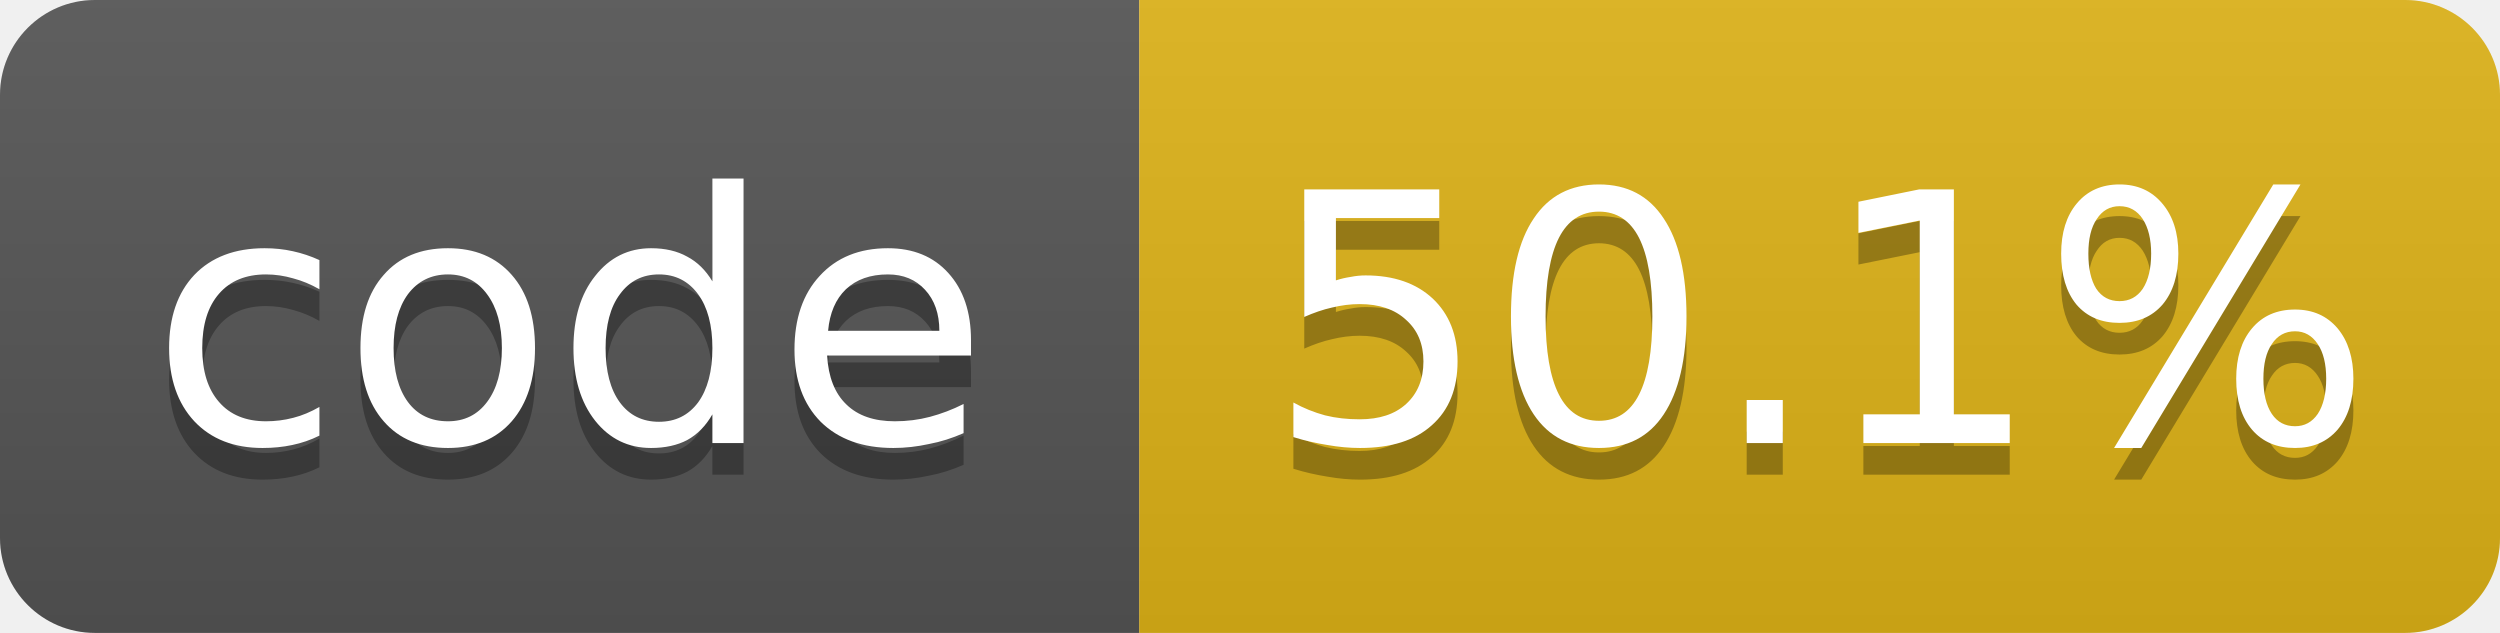
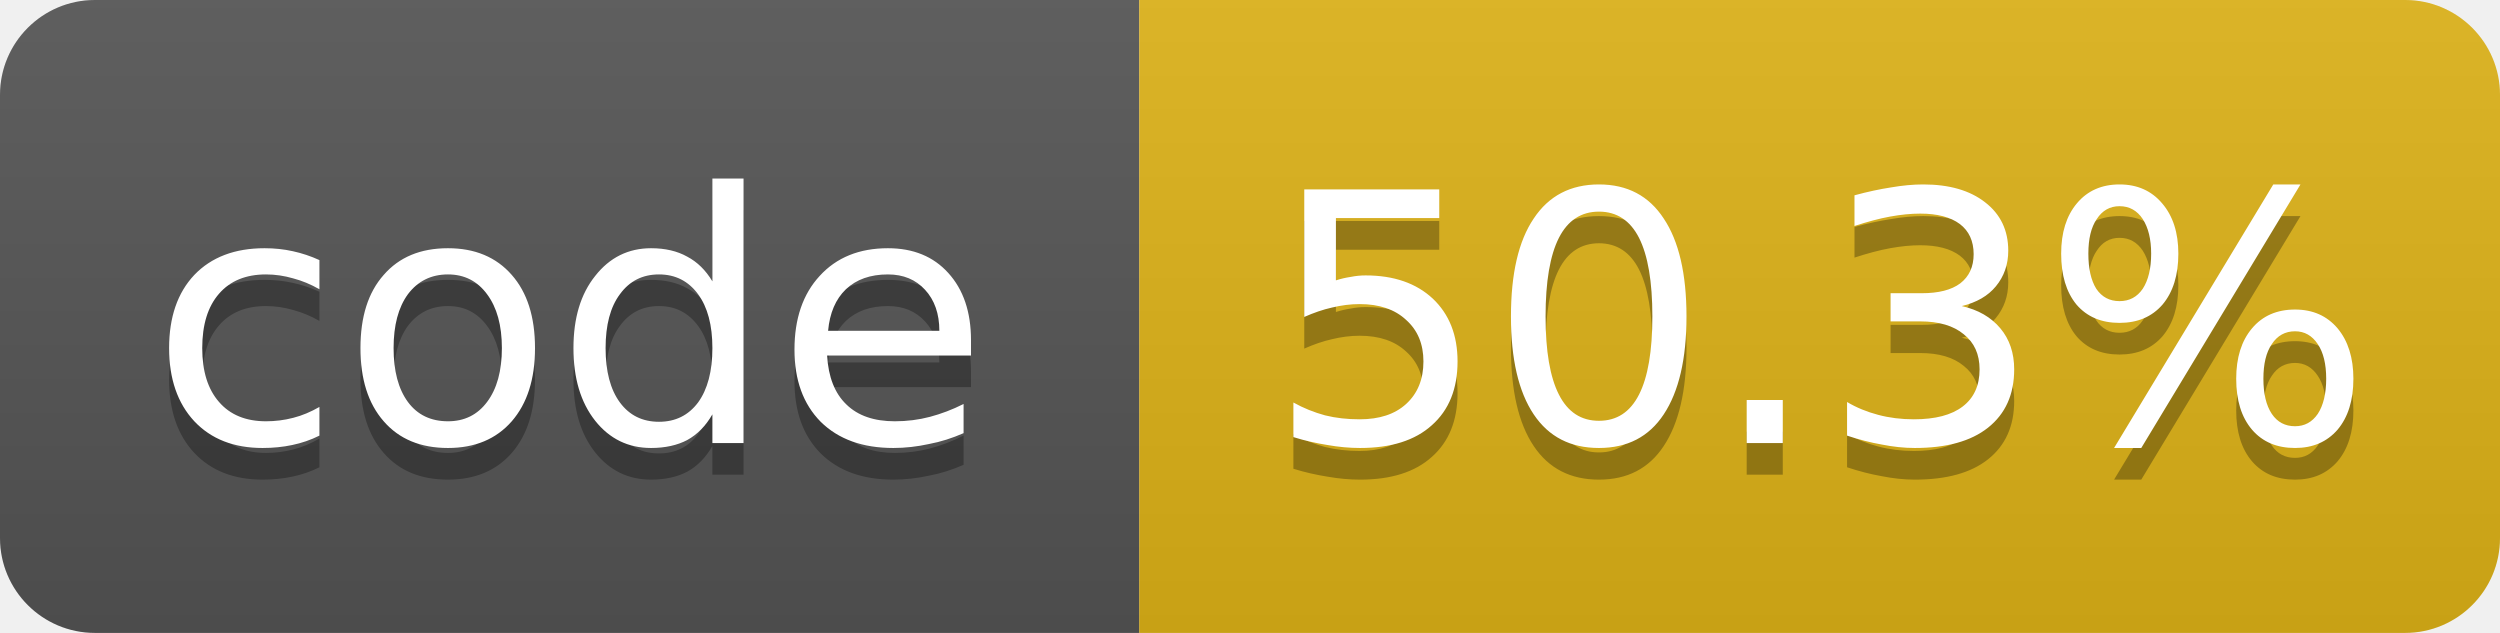
- <svg xmlns="http://www.w3.org/2000/svg" width="79" height="20" role="img" aria-label="code: 50.1%">
+ <svg xmlns="http://www.w3.org/2000/svg" width="79" height="20" role="img" aria-label="code: 50.3%">
  <linearGradient id="s" x2="0" y2="100%">
    <stop offset="0" stop-color="#bbb" stop-opacity=".1" />
    <stop offset="1" stop-opacity=".1" />
  </linearGradient>
  <clipPath id="r">
    <rect width="79" height="20" rx="3" fill="#fff" />
  </clipPath>
  <g clip-path="url(#r)">
    <rect width="36" height="20" fill="#555" />
    <rect x="36" width="43" height="20" fill="#dfb317" />
    <rect width="79" height="20" fill="url(#s)" />
  </g>
  <g fill="#fff" text-anchor="middle" font-family="Verdana,Geneva,DejaVu Sans,sans-serif" font-size="11">
    <text x="18.0" y="15" fill="#010101" fill-opacity=".3">code</text>
    <text x="18.0" y="14">code</text>
-     <text x="57.5" y="15" fill="#010101" fill-opacity=".3">50.1%</text>
-     <text x="57.5" y="14">50.1%</text>
+     <text x="57.5" y="15" fill="#010101" fill-opacity=".3">50.3%</text>
+     <text x="57.5" y="14">50.3%</text>
  </g>
</svg>
